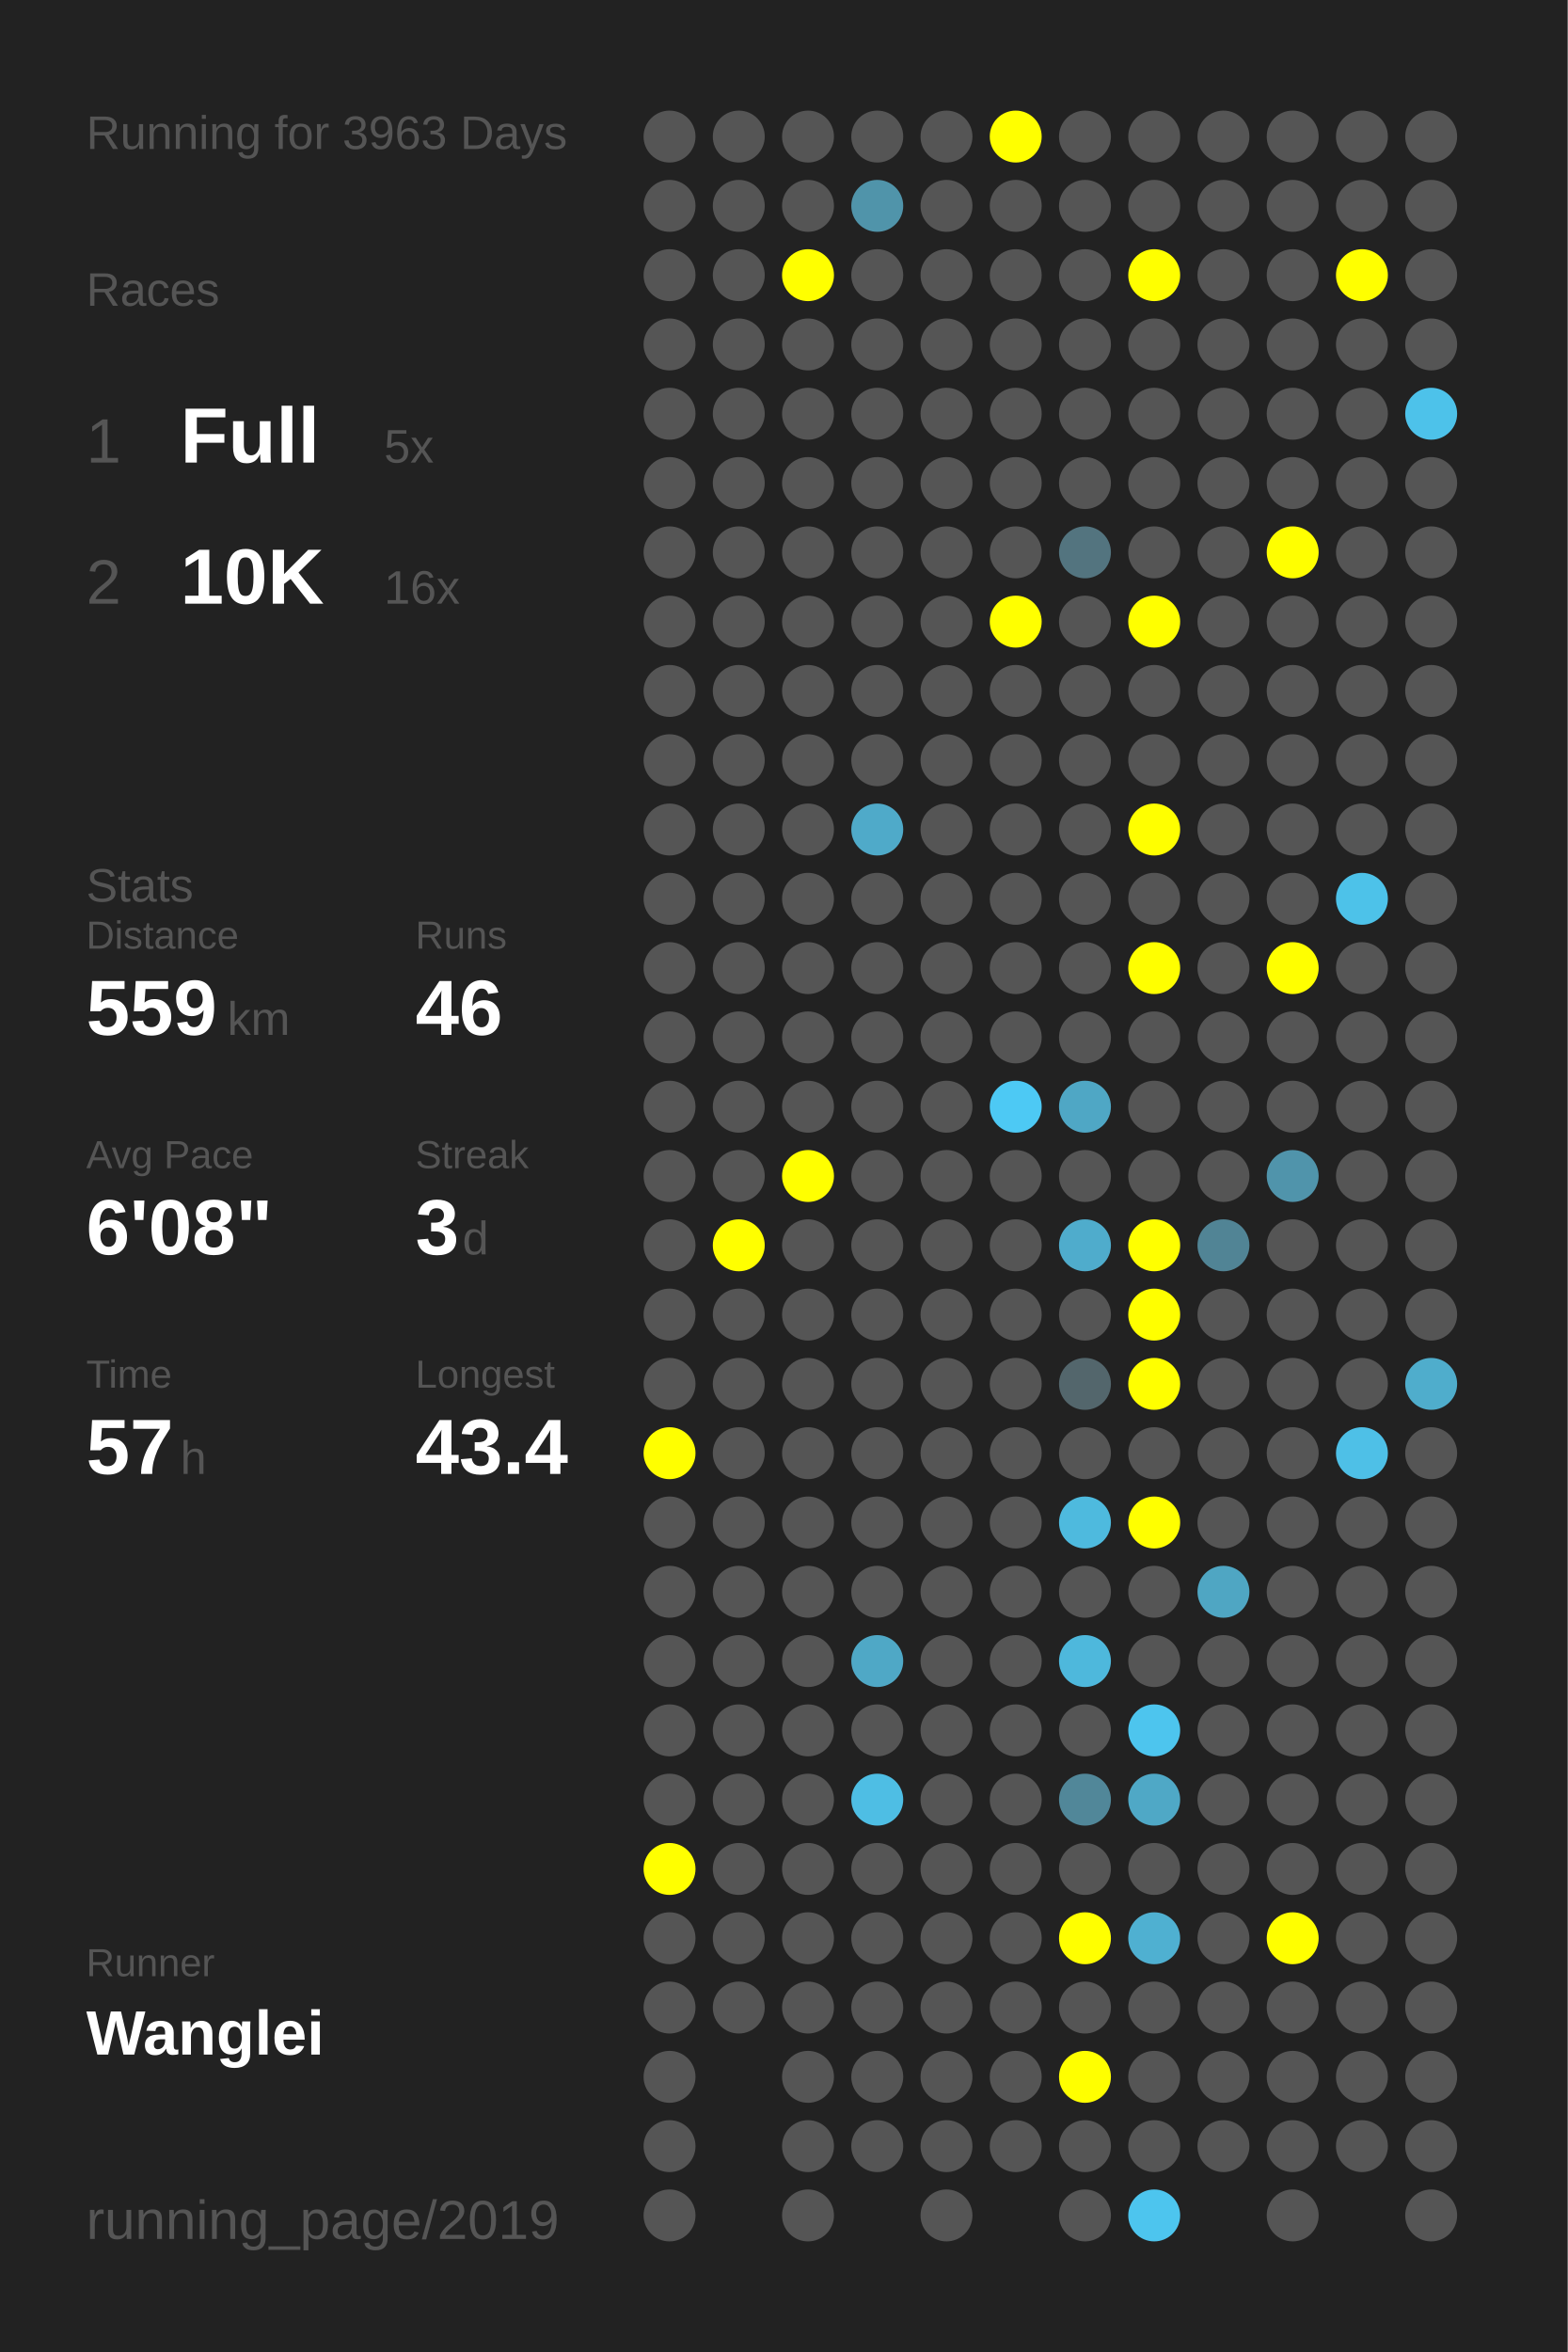
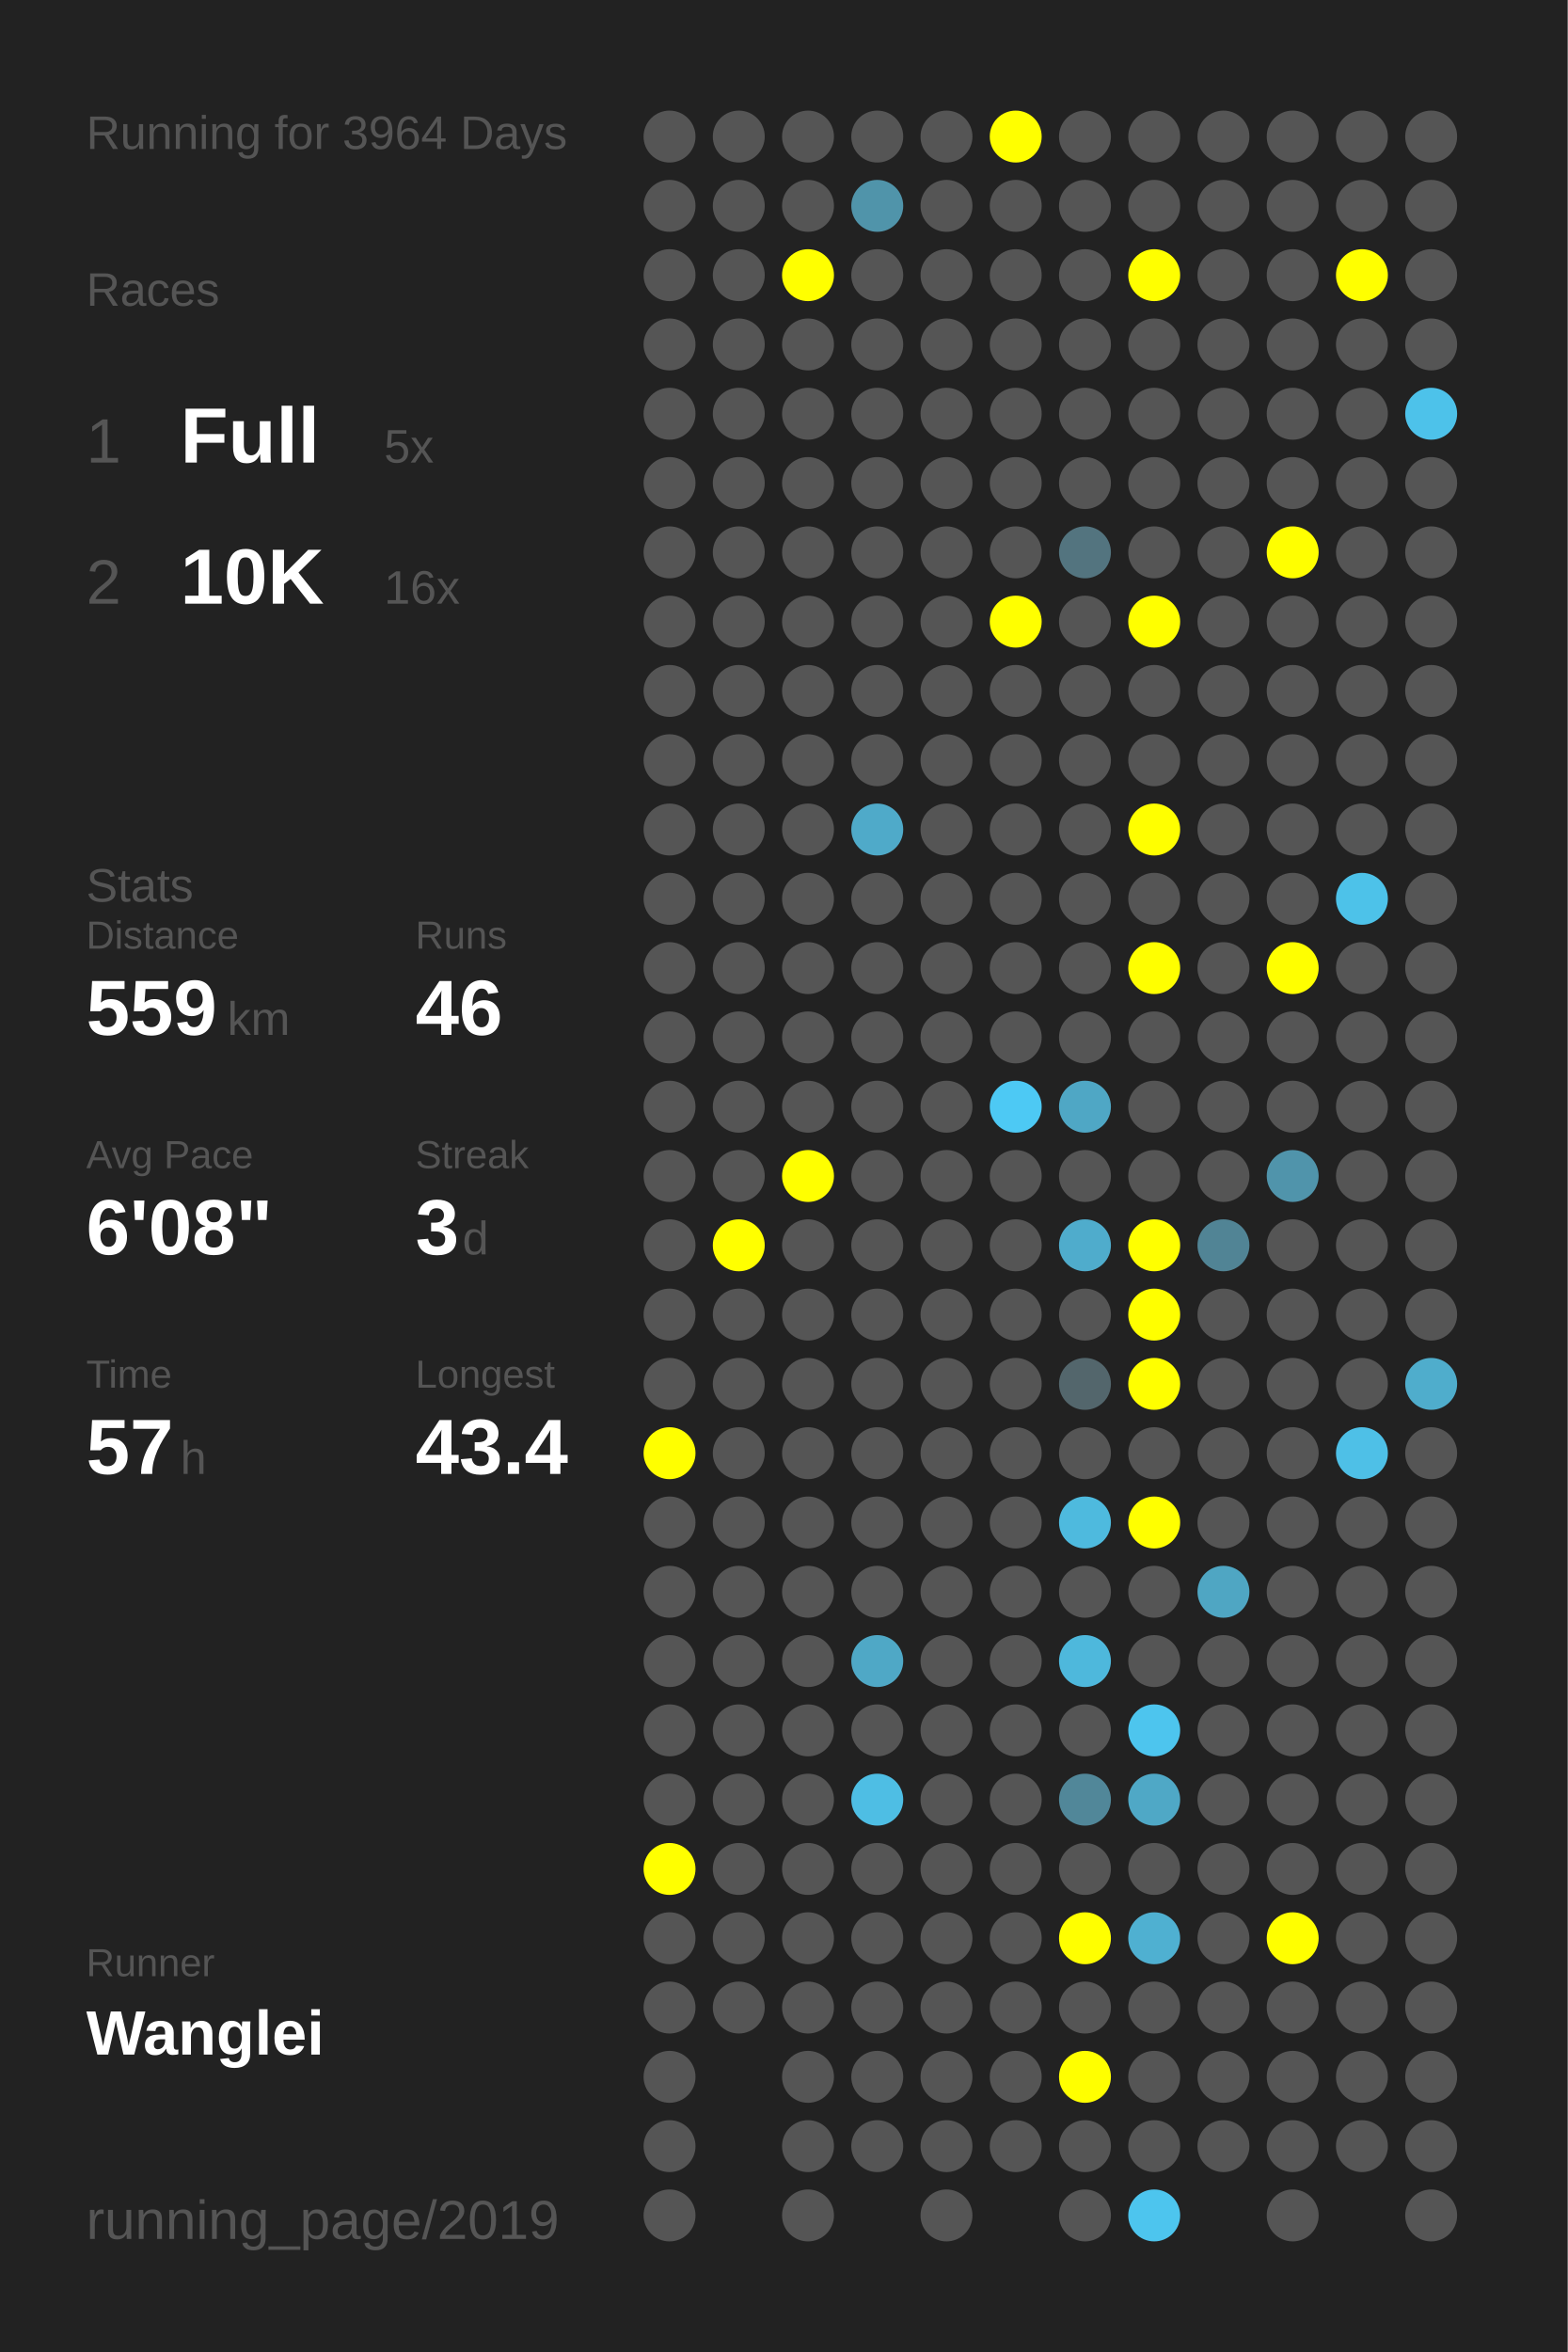
<svg xmlns="http://www.w3.org/2000/svg" baseProfile="full" height="300mm" version="1.1" viewBox="0,0,200,300" width="200mm">
  <defs />
  <rect fill="#222222" height="300" width="200" x="0" y="0" />
-   <text fill="#555555" style="font-size:6px; font-family:Arial;" x="11" y="19">Running for 3963 Days</text>
+   <text fill="#555555" style="font-size:6px; font-family:Arial;" x="11" y="19">Running for 3964 Days</text>
  <text fill="#555555" style="font-size:6px; font-family:Arial;" x="11" y="39">Races</text>
  <text fill="#555555" style="font-size:8px; font-family:Arial;" x="11" y="59">1</text>
  <text fill="#FFFFFF" style="font-size:10px; font-family:Arial; font-weight:bold;" x="23" y="59">Full</text>
  <text fill="#555555" style="font-size:6px; font-family:Arial;" x="49" y="59">5x</text>
  <text fill="#555555" style="font-size:8px; font-family:Arial;" x="11" y="77">2</text>
  <text fill="#FFFFFF" style="font-size:10px; font-family:Arial; font-weight:bold;" x="23" y="77">10K</text>
  <text fill="#555555" style="font-size:6px; font-family:Arial;" x="49" y="77">16x</text>
  <text fill="#555555" style="font-size:6px; font-family:Arial;" x="11" y="115">Stats</text>
  <text fill="#555555" style="font-size:5px; font-family:Arial;" x="11" y="121">Distance</text>
  <text fill="#FFFFFF" style="font-size:10px; font-family:Arial; font-weight:bold;" x="11" y="132">559</text>
  <text fill="#555555" style="font-size:6px; font-family:Arial;" x="29" y="132">km</text>
  <text fill="#555555" style="font-size:5px; font-family:Arial;" x="53" y="121">Runs</text>
  <text fill="#FFFFFF" style="font-size:10px; font-family:Arial; font-weight:bold;" x="53" y="132">46</text>
  <text fill="#555555" style="font-size:5px; font-family:Arial;" x="11" y="149">Avg Pace</text>
  <text fill="#FFFFFF" style="font-size:10px; font-family:Arial; font-weight:bold;" x="11" y="160">6'08"</text>
  <text fill="#555555" style="font-size:5px; font-family:Arial;" x="53" y="149">Streak</text>
  <text fill="#FFFFFF" style="font-size:10px; font-family:Arial; font-weight:bold;" x="53" y="160">3</text>
  <text fill="#555555" style="font-size:6px; font-family:Arial;" x="59" y="160">d</text>
  <text fill="#555555" style="font-size:5px; font-family:Arial;" x="11" y="177">Time</text>
  <text fill="#FFFFFF" style="font-size:10px; font-family:Arial; font-weight:bold;" x="11" y="188">57</text>
  <text fill="#555555" style="font-size:6px; font-family:Arial;" x="23" y="188">h</text>
  <text fill="#555555" style="font-size:5px; font-family:Arial;" x="53" y="177">Longest</text>
  <text fill="#FFFFFF" style="font-size:10px; font-family:Arial; font-weight:bold;" x="53" y="188">43.4</text>
  <text fill="#555555" style="font-size:5px; font-family:Arial;" x="11" y="252.065">Runner</text>
  <text fill="#FFFFFF" style="font-size:8px; font-family:Arial; font-weight:bold;" x="11" y="262.065">Wanglei</text>
  <text fill="#555555" style="font-size:7px; font-family:Arial;" x="11" y="285.581">running_page/2019</text>
  <circle cx="85.417" cy="17.419" fill="#555555" r="3.312" />
  <circle cx="85.417" cy="26.258" fill="#555555" r="3.312" />
  <circle cx="85.417" cy="35.097" fill="#555555" r="3.312" />
  <circle cx="85.417" cy="43.935" fill="#555555" r="3.312" />
  <circle cx="85.417" cy="52.774" fill="#555555" r="3.312" />
  <circle cx="85.417" cy="61.613" fill="#555555" r="3.312" />
  <circle cx="85.417" cy="70.452" fill="#555555" r="3.312" />
  <circle cx="85.417" cy="79.29" fill="#555555" r="3.312" />
  <circle cx="85.417" cy="88.129" fill="#555555" r="3.312" />
  <circle cx="85.417" cy="96.968" fill="#555555" r="3.312" />
  <circle cx="85.417" cy="105.806" fill="#555555" r="3.312" />
  <circle cx="85.417" cy="114.645" fill="#555555" r="3.312" />
  <circle cx="85.417" cy="123.484" fill="#555555" r="3.312" />
  <circle cx="85.417" cy="132.323" fill="#555555" r="3.312" />
  <circle cx="85.417" cy="141.161" fill="#555555" r="3.312" />
  <circle cx="85.417" cy="150" fill="#555555" r="3.312" />
  <circle cx="85.417" cy="158.839" fill="#555555" r="3.312" />
  <circle cx="85.417" cy="167.677" fill="#555555" r="3.312" />
  <circle cx="85.417" cy="176.516" fill="#555555" r="3.312" />
  <circle cx="85.417" cy="185.355" fill="#FFFF00" r="3.312" />
  <circle cx="85.417" cy="194.194" fill="#555555" r="3.312" />
  <circle cx="85.417" cy="203.032" fill="#555555" r="3.312" />
  <circle cx="85.417" cy="211.871" fill="#555555" r="3.312" />
  <circle cx="85.417" cy="220.71" fill="#555555" r="3.312" />
  <circle cx="85.417" cy="229.548" fill="#555555" r="3.312" />
  <circle cx="85.417" cy="238.387" fill="#FFFF00" r="3.312" />
  <circle cx="85.417" cy="247.226" fill="#555555" r="3.312" />
  <circle cx="85.417" cy="256.065" fill="#555555" r="3.312" />
  <circle cx="85.417" cy="264.903" fill="#555555" r="3.312" />
  <circle cx="85.417" cy="273.742" fill="#555555" r="3.312" />
  <circle cx="85.417" cy="282.581" fill="#555555" r="3.312" />
  <circle cx="94.25" cy="17.419" fill="#555555" r="3.312" />
  <circle cx="94.25" cy="26.258" fill="#555555" r="3.312" />
  <circle cx="94.25" cy="35.097" fill="#555555" r="3.312" />
  <circle cx="94.25" cy="43.935" fill="#555555" r="3.312" />
  <circle cx="94.25" cy="52.774" fill="#555555" r="3.312" />
  <circle cx="94.25" cy="61.613" fill="#555555" r="3.312" />
  <circle cx="94.25" cy="70.452" fill="#555555" r="3.312" />
  <circle cx="94.25" cy="79.29" fill="#555555" r="3.312" />
  <circle cx="94.25" cy="88.129" fill="#555555" r="3.312" />
  <circle cx="94.25" cy="96.968" fill="#555555" r="3.312" />
  <circle cx="94.25" cy="105.806" fill="#555555" r="3.312" />
  <circle cx="94.25" cy="114.645" fill="#555555" r="3.312" />
  <circle cx="94.25" cy="123.484" fill="#555555" r="3.312" />
  <circle cx="94.25" cy="132.323" fill="#555555" r="3.312" />
  <circle cx="94.25" cy="141.161" fill="#555555" r="3.312" />
  <circle cx="94.25" cy="150" fill="#555555" r="3.312" />
  <circle cx="94.25" cy="158.839" fill="#FFFF00" r="3.312" />
  <circle cx="94.25" cy="167.677" fill="#555555" r="3.312" />
  <circle cx="94.25" cy="176.516" fill="#555555" r="3.312" />
  <circle cx="94.25" cy="185.355" fill="#555555" r="3.312" />
  <circle cx="94.25" cy="194.194" fill="#555555" r="3.312" />
  <circle cx="94.25" cy="203.032" fill="#555555" r="3.312" />
  <circle cx="94.25" cy="211.871" fill="#555555" r="3.312" />
  <circle cx="94.25" cy="220.71" fill="#555555" r="3.312" />
  <circle cx="94.25" cy="229.548" fill="#555555" r="3.312" />
  <circle cx="94.25" cy="238.387" fill="#555555" r="3.312" />
  <circle cx="94.25" cy="247.226" fill="#555555" r="3.312" />
  <circle cx="94.25" cy="256.065" fill="#555555" r="3.312" />
  <circle cx="103.083" cy="17.419" fill="#555555" r="3.312" />
  <circle cx="103.083" cy="26.258" fill="#555555" r="3.312" />
  <circle cx="103.083" cy="35.097" fill="#FFFF00" r="3.312" />
  <circle cx="103.083" cy="43.935" fill="#555555" r="3.312" />
  <circle cx="103.083" cy="52.774" fill="#555555" r="3.312" />
  <circle cx="103.083" cy="61.613" fill="#555555" r="3.312" />
  <circle cx="103.083" cy="70.452" fill="#555555" r="3.312" />
  <circle cx="103.083" cy="79.29" fill="#555555" r="3.312" />
  <circle cx="103.083" cy="88.129" fill="#555555" r="3.312" />
  <circle cx="103.083" cy="96.968" fill="#555555" r="3.312" />
  <circle cx="103.083" cy="105.806" fill="#555555" r="3.312" />
  <circle cx="103.083" cy="114.645" fill="#555555" r="3.312" />
  <circle cx="103.083" cy="123.484" fill="#555555" r="3.312" />
  <circle cx="103.083" cy="132.323" fill="#555555" r="3.312" />
  <circle cx="103.083" cy="141.161" fill="#555555" r="3.312" />
  <circle cx="103.083" cy="150" fill="#FFFF00" r="3.312" />
  <circle cx="103.083" cy="158.839" fill="#555555" r="3.312" />
  <circle cx="103.083" cy="167.677" fill="#555555" r="3.312" />
  <circle cx="103.083" cy="176.516" fill="#555555" r="3.312" />
  <circle cx="103.083" cy="185.355" fill="#555555" r="3.312" />
  <circle cx="103.083" cy="194.194" fill="#555555" r="3.312" />
  <circle cx="103.083" cy="203.032" fill="#555555" r="3.312" />
  <circle cx="103.083" cy="211.871" fill="#555555" r="3.312" />
  <circle cx="103.083" cy="220.71" fill="#555555" r="3.312" />
  <circle cx="103.083" cy="229.548" fill="#555555" r="3.312" />
  <circle cx="103.083" cy="238.387" fill="#555555" r="3.312" />
  <circle cx="103.083" cy="247.226" fill="#555555" r="3.312" />
  <circle cx="103.083" cy="256.065" fill="#555555" r="3.312" />
  <circle cx="103.083" cy="264.903" fill="#555555" r="3.312" />
  <circle cx="103.083" cy="273.742" fill="#555555" r="3.312" />
  <circle cx="103.083" cy="282.581" fill="#555555" r="3.312" />
  <circle cx="111.917" cy="17.419" fill="#555555" r="3.312" />
  <circle cx="111.917" cy="26.258" fill="#5094aa" r="3.312" />
  <circle cx="111.917" cy="35.097" fill="#555555" r="3.312" />
  <circle cx="111.917" cy="43.935" fill="#555555" r="3.312" />
  <circle cx="111.917" cy="52.774" fill="#555555" r="3.312" />
  <circle cx="111.917" cy="61.613" fill="#555555" r="3.312" />
  <circle cx="111.917" cy="70.452" fill="#555555" r="3.312" />
  <circle cx="111.917" cy="79.29" fill="#555555" r="3.312" />
  <circle cx="111.917" cy="88.129" fill="#555555" r="3.312" />
  <circle cx="111.917" cy="96.968" fill="#555555" r="3.312" />
  <circle cx="111.917" cy="105.806" fill="#4faac9" r="3.312" />
  <circle cx="111.917" cy="114.645" fill="#555555" r="3.312" />
  <circle cx="111.917" cy="123.484" fill="#555555" r="3.312" />
  <circle cx="111.917" cy="132.323" fill="#555555" r="3.312" />
  <circle cx="111.917" cy="141.161" fill="#555555" r="3.312" />
  <circle cx="111.917" cy="150" fill="#555555" r="3.312" />
  <circle cx="111.917" cy="158.839" fill="#555555" r="3.312" />
  <circle cx="111.917" cy="167.677" fill="#555555" r="3.312" />
  <circle cx="111.917" cy="176.516" fill="#555555" r="3.312" />
  <circle cx="111.917" cy="185.355" fill="#555555" r="3.312" />
  <circle cx="111.917" cy="194.194" fill="#555555" r="3.312" />
  <circle cx="111.917" cy="203.032" fill="#555555" r="3.312" />
  <circle cx="111.917" cy="211.871" fill="#4fa8c6" r="3.312" />
  <circle cx="111.917" cy="220.71" fill="#555555" r="3.312" />
  <circle cx="111.917" cy="229.548" fill="#4ebee4" r="3.312" />
  <circle cx="111.917" cy="238.387" fill="#555555" r="3.312" />
  <circle cx="111.917" cy="247.226" fill="#555555" r="3.312" />
  <circle cx="111.917" cy="256.065" fill="#555555" r="3.312" />
  <circle cx="111.917" cy="264.903" fill="#555555" r="3.312" />
  <circle cx="111.917" cy="273.742" fill="#555555" r="3.312" />
  <circle cx="120.75" cy="17.419" fill="#555555" r="3.312" />
  <circle cx="120.75" cy="26.258" fill="#555555" r="3.312" />
  <circle cx="120.75" cy="35.097" fill="#555555" r="3.312" />
  <circle cx="120.75" cy="43.935" fill="#555555" r="3.312" />
  <circle cx="120.75" cy="52.774" fill="#555555" r="3.312" />
  <circle cx="120.75" cy="61.613" fill="#555555" r="3.312" />
  <circle cx="120.75" cy="70.452" fill="#555555" r="3.312" />
  <circle cx="120.75" cy="79.29" fill="#555555" r="3.312" />
  <circle cx="120.75" cy="88.129" fill="#555555" r="3.312" />
  <circle cx="120.75" cy="96.968" fill="#555555" r="3.312" />
  <circle cx="120.75" cy="105.806" fill="#555555" r="3.312" />
  <circle cx="120.75" cy="114.645" fill="#555555" r="3.312" />
  <circle cx="120.75" cy="123.484" fill="#555555" r="3.312" />
  <circle cx="120.75" cy="132.323" fill="#555555" r="3.312" />
  <circle cx="120.75" cy="141.161" fill="#555555" r="3.312" />
  <circle cx="120.75" cy="150" fill="#555555" r="3.312" />
  <circle cx="120.75" cy="158.839" fill="#555555" r="3.312" />
  <circle cx="120.75" cy="167.677" fill="#555555" r="3.312" />
  <circle cx="120.75" cy="176.516" fill="#555555" r="3.312" />
  <circle cx="120.75" cy="185.355" fill="#555555" r="3.312" />
  <circle cx="120.75" cy="194.194" fill="#555555" r="3.312" />
  <circle cx="120.75" cy="203.032" fill="#555555" r="3.312" />
  <circle cx="120.75" cy="211.871" fill="#555555" r="3.312" />
  <circle cx="120.75" cy="220.71" fill="#555555" r="3.312" />
  <circle cx="120.75" cy="229.548" fill="#555555" r="3.312" />
  <circle cx="120.75" cy="238.387" fill="#555555" r="3.312" />
  <circle cx="120.75" cy="247.226" fill="#555555" r="3.312" />
  <circle cx="120.75" cy="256.065" fill="#555555" r="3.312" />
  <circle cx="120.75" cy="264.903" fill="#555555" r="3.312" />
  <circle cx="120.75" cy="273.742" fill="#555555" r="3.312" />
  <circle cx="120.75" cy="282.581" fill="#555555" r="3.312" />
  <circle cx="129.583" cy="17.419" fill="#FFFF00" r="3.312" />
  <circle cx="129.583" cy="26.258" fill="#555555" r="3.312" />
  <circle cx="129.583" cy="35.097" fill="#555555" r="3.312" />
  <circle cx="129.583" cy="43.935" fill="#555555" r="3.312" />
  <circle cx="129.583" cy="52.774" fill="#555555" r="3.312" />
  <circle cx="129.583" cy="61.613" fill="#555555" r="3.312" />
  <circle cx="129.583" cy="70.452" fill="#555555" r="3.312" />
  <circle cx="129.583" cy="79.29" fill="#FFFF00" r="3.312" />
  <circle cx="129.583" cy="88.129" fill="#555555" r="3.312" />
  <circle cx="129.583" cy="96.968" fill="#555555" r="3.312" />
  <circle cx="129.583" cy="105.806" fill="#555555" r="3.312" />
  <circle cx="129.583" cy="114.645" fill="#555555" r="3.312" />
  <circle cx="129.583" cy="123.484" fill="#555555" r="3.312" />
  <circle cx="129.583" cy="132.323" fill="#555555" r="3.312" />
  <circle cx="129.583" cy="141.161" fill="#4dc9f4" r="3.312" />
  <circle cx="129.583" cy="150" fill="#555555" r="3.312" />
  <circle cx="129.583" cy="158.839" fill="#555555" r="3.312" />
  <circle cx="129.583" cy="167.677" fill="#555555" r="3.312" />
  <circle cx="129.583" cy="176.516" fill="#555555" r="3.312" />
  <circle cx="129.583" cy="185.355" fill="#555555" r="3.312" />
  <circle cx="129.583" cy="194.194" fill="#555555" r="3.312" />
  <circle cx="129.583" cy="203.032" fill="#555555" r="3.312" />
  <circle cx="129.583" cy="211.871" fill="#555555" r="3.312" />
  <circle cx="129.583" cy="220.71" fill="#555555" r="3.312" />
  <circle cx="129.583" cy="229.548" fill="#555555" r="3.312" />
  <circle cx="129.583" cy="238.387" fill="#555555" r="3.312" />
  <circle cx="129.583" cy="247.226" fill="#555555" r="3.312" />
  <circle cx="129.583" cy="256.065" fill="#555555" r="3.312" />
  <circle cx="129.583" cy="264.903" fill="#555555" r="3.312" />
  <circle cx="129.583" cy="273.742" fill="#555555" r="3.312" />
  <circle cx="138.417" cy="17.419" fill="#555555" r="3.312" />
  <circle cx="138.417" cy="26.258" fill="#555555" r="3.312" />
  <circle cx="138.417" cy="35.097" fill="#555555" r="3.312" />
  <circle cx="138.417" cy="43.935" fill="#555555" r="3.312" />
  <circle cx="138.417" cy="52.774" fill="#555555" r="3.312" />
  <circle cx="138.417" cy="61.613" fill="#555555" r="3.312" />
  <circle cx="138.417" cy="70.452" fill="#53747f" r="3.312" />
  <circle cx="138.417" cy="79.29" fill="#555555" r="3.312" />
  <circle cx="138.417" cy="88.129" fill="#555555" r="3.312" />
  <circle cx="138.417" cy="96.968" fill="#555555" r="3.312" />
  <circle cx="138.417" cy="105.806" fill="#555555" r="3.312" />
  <circle cx="138.417" cy="114.645" fill="#555555" r="3.312" />
  <circle cx="138.417" cy="123.484" fill="#555555" r="3.312" />
  <circle cx="138.417" cy="132.323" fill="#555555" r="3.312" />
  <circle cx="138.417" cy="141.161" fill="#4fa7c5" r="3.312" />
  <circle cx="138.417" cy="150" fill="#555555" r="3.312" />
  <circle cx="138.417" cy="158.839" fill="#4faccc" r="3.312" />
  <circle cx="138.417" cy="167.677" fill="#555555" r="3.312" />
  <circle cx="138.417" cy="176.516" fill="#53666c" r="3.312" />
  <circle cx="138.417" cy="185.355" fill="#555555" r="3.312" />
  <circle cx="138.417" cy="194.194" fill="#4ebade" r="3.312" />
  <circle cx="138.417" cy="203.032" fill="#555555" r="3.312" />
  <circle cx="138.417" cy="211.871" fill="#4eb8dc" r="3.312" />
  <circle cx="138.417" cy="220.71" fill="#555555" r="3.312" />
  <circle cx="138.417" cy="229.548" fill="#518799" r="3.312" />
  <circle cx="138.417" cy="238.387" fill="#555555" r="3.312" />
  <circle cx="138.417" cy="247.226" fill="#FFFF00" r="3.312" />
  <circle cx="138.417" cy="256.065" fill="#555555" r="3.312" />
  <circle cx="138.417" cy="264.903" fill="#FFFF00" r="3.312" />
  <circle cx="138.417" cy="273.742" fill="#555555" r="3.312" />
  <circle cx="138.417" cy="282.581" fill="#555555" r="3.312" />
  <circle cx="147.25" cy="17.419" fill="#555555" r="3.312" />
  <circle cx="147.25" cy="26.258" fill="#555555" r="3.312" />
  <circle cx="147.25" cy="35.097" fill="#FFFF00" r="3.312" />
  <circle cx="147.25" cy="43.935" fill="#555555" r="3.312" />
  <circle cx="147.25" cy="52.774" fill="#555555" r="3.312" />
  <circle cx="147.25" cy="61.613" fill="#555555" r="3.312" />
  <circle cx="147.25" cy="70.452" fill="#555555" r="3.312" />
  <circle cx="147.25" cy="79.29" fill="#FFFF00" r="3.312" />
  <circle cx="147.25" cy="88.129" fill="#555555" r="3.312" />
  <circle cx="147.25" cy="96.968" fill="#555555" r="3.312" />
  <circle cx="147.25" cy="105.806" fill="#FFFF00" r="3.312" />
  <circle cx="147.25" cy="114.645" fill="#555555" r="3.312" />
  <circle cx="147.25" cy="123.484" fill="#FFFF00" r="3.312" />
  <circle cx="147.25" cy="132.323" fill="#555555" r="3.312" />
  <circle cx="147.25" cy="141.161" fill="#555555" r="3.312" />
  <circle cx="147.25" cy="150" fill="#555555" r="3.312" />
  <circle cx="147.25" cy="158.839" fill="#FFFF00" r="3.312" />
  <circle cx="147.25" cy="167.677" fill="#FFFF00" r="3.312" />
  <circle cx="147.25" cy="176.516" fill="#FFFF00" r="3.312" />
  <circle cx="147.25" cy="185.355" fill="#555555" r="3.312" />
  <circle cx="147.25" cy="194.194" fill="#FFFF00" r="3.312" />
  <circle cx="147.25" cy="203.032" fill="#555555" r="3.312" />
  <circle cx="147.25" cy="211.871" fill="#555555" r="3.312" />
  <circle cx="147.25" cy="220.71" fill="#4dc5ee" r="3.312" />
  <circle cx="147.25" cy="229.548" fill="#4fa8c6" r="3.312" />
  <circle cx="147.25" cy="238.387" fill="#555555" r="3.312" />
  <circle cx="147.25" cy="247.226" fill="#4fb0d1" r="3.312" />
  <circle cx="147.25" cy="256.065" fill="#555555" r="3.312" />
  <circle cx="147.25" cy="264.903" fill="#555555" r="3.312" />
  <circle cx="147.25" cy="273.742" fill="#555555" r="3.312" />
  <circle cx="147.25" cy="282.581" fill="#4dc5ee" r="3.312" />
  <circle cx="156.083" cy="17.419" fill="#555555" r="3.312" />
  <circle cx="156.083" cy="26.258" fill="#555555" r="3.312" />
  <circle cx="156.083" cy="35.097" fill="#555555" r="3.312" />
  <circle cx="156.083" cy="43.935" fill="#555555" r="3.312" />
  <circle cx="156.083" cy="52.774" fill="#555555" r="3.312" />
  <circle cx="156.083" cy="61.613" fill="#555555" r="3.312" />
  <circle cx="156.083" cy="70.452" fill="#555555" r="3.312" />
  <circle cx="156.083" cy="79.29" fill="#555555" r="3.312" />
  <circle cx="156.083" cy="88.129" fill="#555555" r="3.312" />
  <circle cx="156.083" cy="96.968" fill="#555555" r="3.312" />
  <circle cx="156.083" cy="105.806" fill="#555555" r="3.312" />
  <circle cx="156.083" cy="114.645" fill="#555555" r="3.312" />
  <circle cx="156.083" cy="123.484" fill="#555555" r="3.312" />
  <circle cx="156.083" cy="132.323" fill="#555555" r="3.312" />
  <circle cx="156.083" cy="141.161" fill="#555555" r="3.312" />
  <circle cx="156.083" cy="150" fill="#555555" r="3.312" />
  <circle cx="156.083" cy="158.839" fill="#518495" r="3.312" />
  <circle cx="156.083" cy="167.677" fill="#555555" r="3.312" />
  <circle cx="156.083" cy="176.516" fill="#555555" r="3.312" />
  <circle cx="156.083" cy="185.355" fill="#555555" r="3.312" />
  <circle cx="156.083" cy="194.194" fill="#555555" r="3.312" />
  <circle cx="156.083" cy="203.032" fill="#4fa6c3" r="3.312" />
  <circle cx="156.083" cy="211.871" fill="#555555" r="3.312" />
  <circle cx="156.083" cy="220.71" fill="#555555" r="3.312" />
  <circle cx="156.083" cy="229.548" fill="#555555" r="3.312" />
  <circle cx="156.083" cy="238.387" fill="#555555" r="3.312" />
  <circle cx="156.083" cy="247.226" fill="#555555" r="3.312" />
  <circle cx="156.083" cy="256.065" fill="#555555" r="3.312" />
  <circle cx="156.083" cy="264.903" fill="#555555" r="3.312" />
  <circle cx="156.083" cy="273.742" fill="#555555" r="3.312" />
  <circle cx="164.917" cy="17.419" fill="#555555" r="3.312" />
  <circle cx="164.917" cy="26.258" fill="#555555" r="3.312" />
  <circle cx="164.917" cy="35.097" fill="#555555" r="3.312" />
  <circle cx="164.917" cy="43.935" fill="#555555" r="3.312" />
  <circle cx="164.917" cy="52.774" fill="#555555" r="3.312" />
  <circle cx="164.917" cy="61.613" fill="#555555" r="3.312" />
  <circle cx="164.917" cy="70.452" fill="#FFFF00" r="3.312" />
  <circle cx="164.917" cy="79.29" fill="#555555" r="3.312" />
  <circle cx="164.917" cy="88.129" fill="#555555" r="3.312" />
  <circle cx="164.917" cy="96.968" fill="#555555" r="3.312" />
  <circle cx="164.917" cy="105.806" fill="#555555" r="3.312" />
  <circle cx="164.917" cy="114.645" fill="#555555" r="3.312" />
  <circle cx="164.917" cy="123.484" fill="#FFFF00" r="3.312" />
  <circle cx="164.917" cy="132.323" fill="#555555" r="3.312" />
  <circle cx="164.917" cy="141.161" fill="#555555" r="3.312" />
  <circle cx="164.917" cy="150" fill="#5094ab" r="3.312" />
  <circle cx="164.917" cy="158.839" fill="#555555" r="3.312" />
  <circle cx="164.917" cy="167.677" fill="#555555" r="3.312" />
  <circle cx="164.917" cy="176.516" fill="#555555" r="3.312" />
  <circle cx="164.917" cy="185.355" fill="#555555" r="3.312" />
  <circle cx="164.917" cy="194.194" fill="#555555" r="3.312" />
  <circle cx="164.917" cy="203.032" fill="#555555" r="3.312" />
  <circle cx="164.917" cy="211.871" fill="#555555" r="3.312" />
  <circle cx="164.917" cy="220.71" fill="#555555" r="3.312" />
  <circle cx="164.917" cy="229.548" fill="#555555" r="3.312" />
  <circle cx="164.917" cy="238.387" fill="#555555" r="3.312" />
  <circle cx="164.917" cy="247.226" fill="#FFFF00" r="3.312" />
  <circle cx="164.917" cy="256.065" fill="#555555" r="3.312" />
  <circle cx="164.917" cy="264.903" fill="#555555" r="3.312" />
  <circle cx="164.917" cy="273.742" fill="#555555" r="3.312" />
  <circle cx="164.917" cy="282.581" fill="#555555" r="3.312" />
  <circle cx="173.75" cy="17.419" fill="#555555" r="3.312" />
  <circle cx="173.75" cy="26.258" fill="#555555" r="3.312" />
  <circle cx="173.75" cy="35.097" fill="#FFFF00" r="3.312" />
  <circle cx="173.75" cy="43.935" fill="#555555" r="3.312" />
  <circle cx="173.75" cy="52.774" fill="#555555" r="3.312" />
  <circle cx="173.75" cy="61.613" fill="#555555" r="3.312" />
  <circle cx="173.75" cy="70.452" fill="#555555" r="3.312" />
  <circle cx="173.75" cy="79.29" fill="#555555" r="3.312" />
  <circle cx="173.75" cy="88.129" fill="#555555" r="3.312" />
  <circle cx="173.75" cy="96.968" fill="#555555" r="3.312" />
  <circle cx="173.75" cy="105.806" fill="#555555" r="3.312" />
  <circle cx="173.75" cy="114.645" fill="#4dc2e9" r="3.312" />
  <circle cx="173.75" cy="123.484" fill="#555555" r="3.312" />
  <circle cx="173.75" cy="132.323" fill="#555555" r="3.312" />
  <circle cx="173.75" cy="141.161" fill="#555555" r="3.312" />
  <circle cx="173.75" cy="150" fill="#555555" r="3.312" />
  <circle cx="173.75" cy="158.839" fill="#555555" r="3.312" />
  <circle cx="173.75" cy="167.677" fill="#555555" r="3.312" />
  <circle cx="173.75" cy="176.516" fill="#555555" r="3.312" />
  <circle cx="173.75" cy="185.355" fill="#4ec0e7" r="3.312" />
  <circle cx="173.75" cy="194.194" fill="#555555" r="3.312" />
  <circle cx="173.75" cy="203.032" fill="#555555" r="3.312" />
  <circle cx="173.75" cy="211.871" fill="#555555" r="3.312" />
  <circle cx="173.75" cy="220.71" fill="#555555" r="3.312" />
  <circle cx="173.75" cy="229.548" fill="#555555" r="3.312" />
  <circle cx="173.75" cy="238.387" fill="#555555" r="3.312" />
  <circle cx="173.75" cy="247.226" fill="#555555" r="3.312" />
  <circle cx="173.75" cy="256.065" fill="#555555" r="3.312" />
  <circle cx="173.75" cy="264.903" fill="#555555" r="3.312" />
  <circle cx="173.75" cy="273.742" fill="#555555" r="3.312" />
  <circle cx="182.583" cy="17.419" fill="#555555" r="3.312" />
  <circle cx="182.583" cy="26.258" fill="#555555" r="3.312" />
  <circle cx="182.583" cy="35.097" fill="#555555" r="3.312" />
  <circle cx="182.583" cy="43.935" fill="#555555" r="3.312" />
  <circle cx="182.583" cy="52.774" fill="#4dc2ea" r="3.312" />
  <circle cx="182.583" cy="61.613" fill="#555555" r="3.312" />
  <circle cx="182.583" cy="70.452" fill="#555555" r="3.312" />
  <circle cx="182.583" cy="79.29" fill="#555555" r="3.312" />
  <circle cx="182.583" cy="88.129" fill="#555555" r="3.312" />
  <circle cx="182.583" cy="96.968" fill="#555555" r="3.312" />
  <circle cx="182.583" cy="105.806" fill="#555555" r="3.312" />
  <circle cx="182.583" cy="114.645" fill="#555555" r="3.312" />
  <circle cx="182.583" cy="123.484" fill="#555555" r="3.312" />
  <circle cx="182.583" cy="132.323" fill="#555555" r="3.312" />
  <circle cx="182.583" cy="141.161" fill="#555555" r="3.312" />
  <circle cx="182.583" cy="150" fill="#555555" r="3.312" />
  <circle cx="182.583" cy="158.839" fill="#555555" r="3.312" />
  <circle cx="182.583" cy="167.677" fill="#555555" r="3.312" />
  <circle cx="182.583" cy="176.516" fill="#4fadcc" r="3.312" />
  <circle cx="182.583" cy="185.355" fill="#555555" r="3.312" />
  <circle cx="182.583" cy="194.194" fill="#555555" r="3.312" />
  <circle cx="182.583" cy="203.032" fill="#555555" r="3.312" />
  <circle cx="182.583" cy="211.871" fill="#555555" r="3.312" />
  <circle cx="182.583" cy="220.71" fill="#555555" r="3.312" />
  <circle cx="182.583" cy="229.548" fill="#555555" r="3.312" />
  <circle cx="182.583" cy="238.387" fill="#555555" r="3.312" />
  <circle cx="182.583" cy="247.226" fill="#555555" r="3.312" />
  <circle cx="182.583" cy="256.065" fill="#555555" r="3.312" />
  <circle cx="182.583" cy="264.903" fill="#555555" r="3.312" />
  <circle cx="182.583" cy="273.742" fill="#555555" r="3.312" />
  <circle cx="182.583" cy="282.581" fill="#555555" r="3.312" />
</svg>
